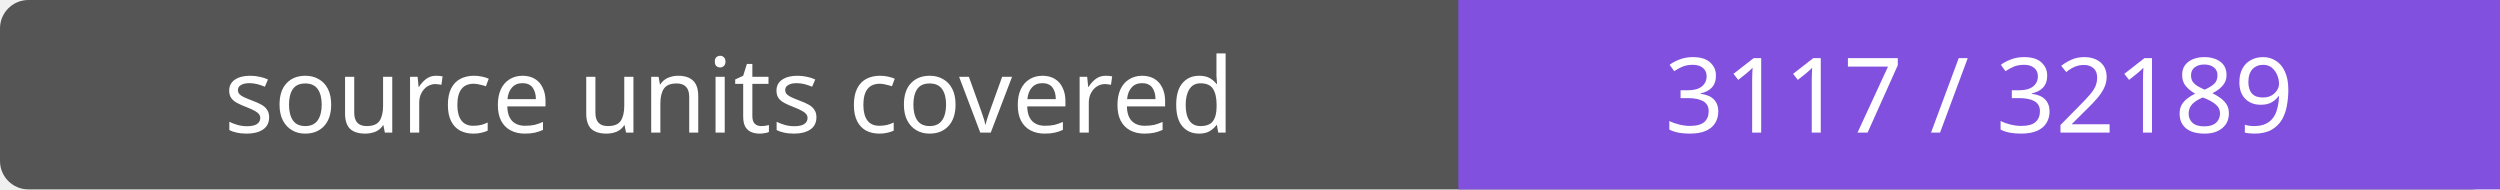
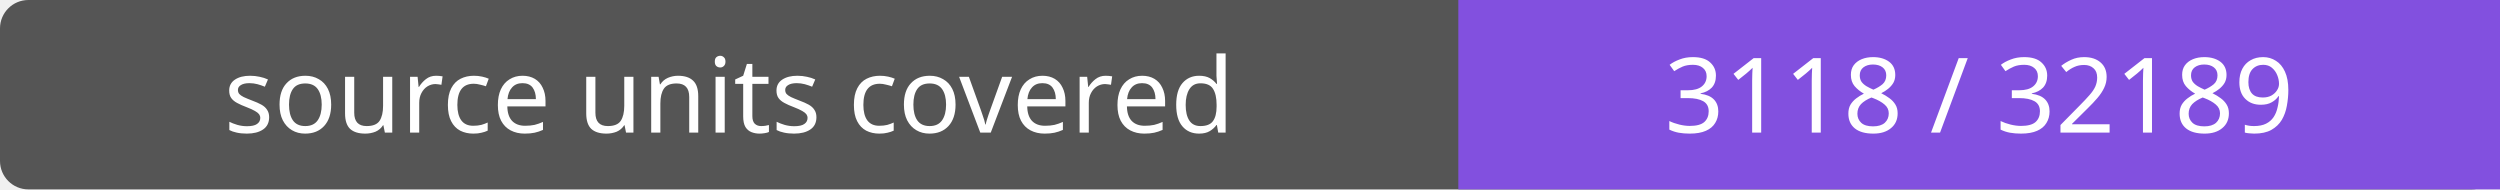
- <svg xmlns="http://www.w3.org/2000/svg" width="264" height="20" role="img" aria-label="source units covered: 3117 / 32189">
+ <svg xmlns="http://www.w3.org/2000/svg" width="264" height="20" role="img" aria-label="source units covered: 3118 / 32189">
  <rect width="264" height="20" rx="3" fill="#555" />
  <path fill="#8250df" d="M154 0h110v20H154z" />
  <g fill="#fff" text-anchor="middle" font-family="Verdana,sans-serif" font-size="11">
    <text x="77.0" y="14">source units covered</text>
-     <text x="209.0" y="14">3117 / 32189</text>
+     <text x="209.0" y="14">3118 / 32189</text>
  </g>
</svg>
